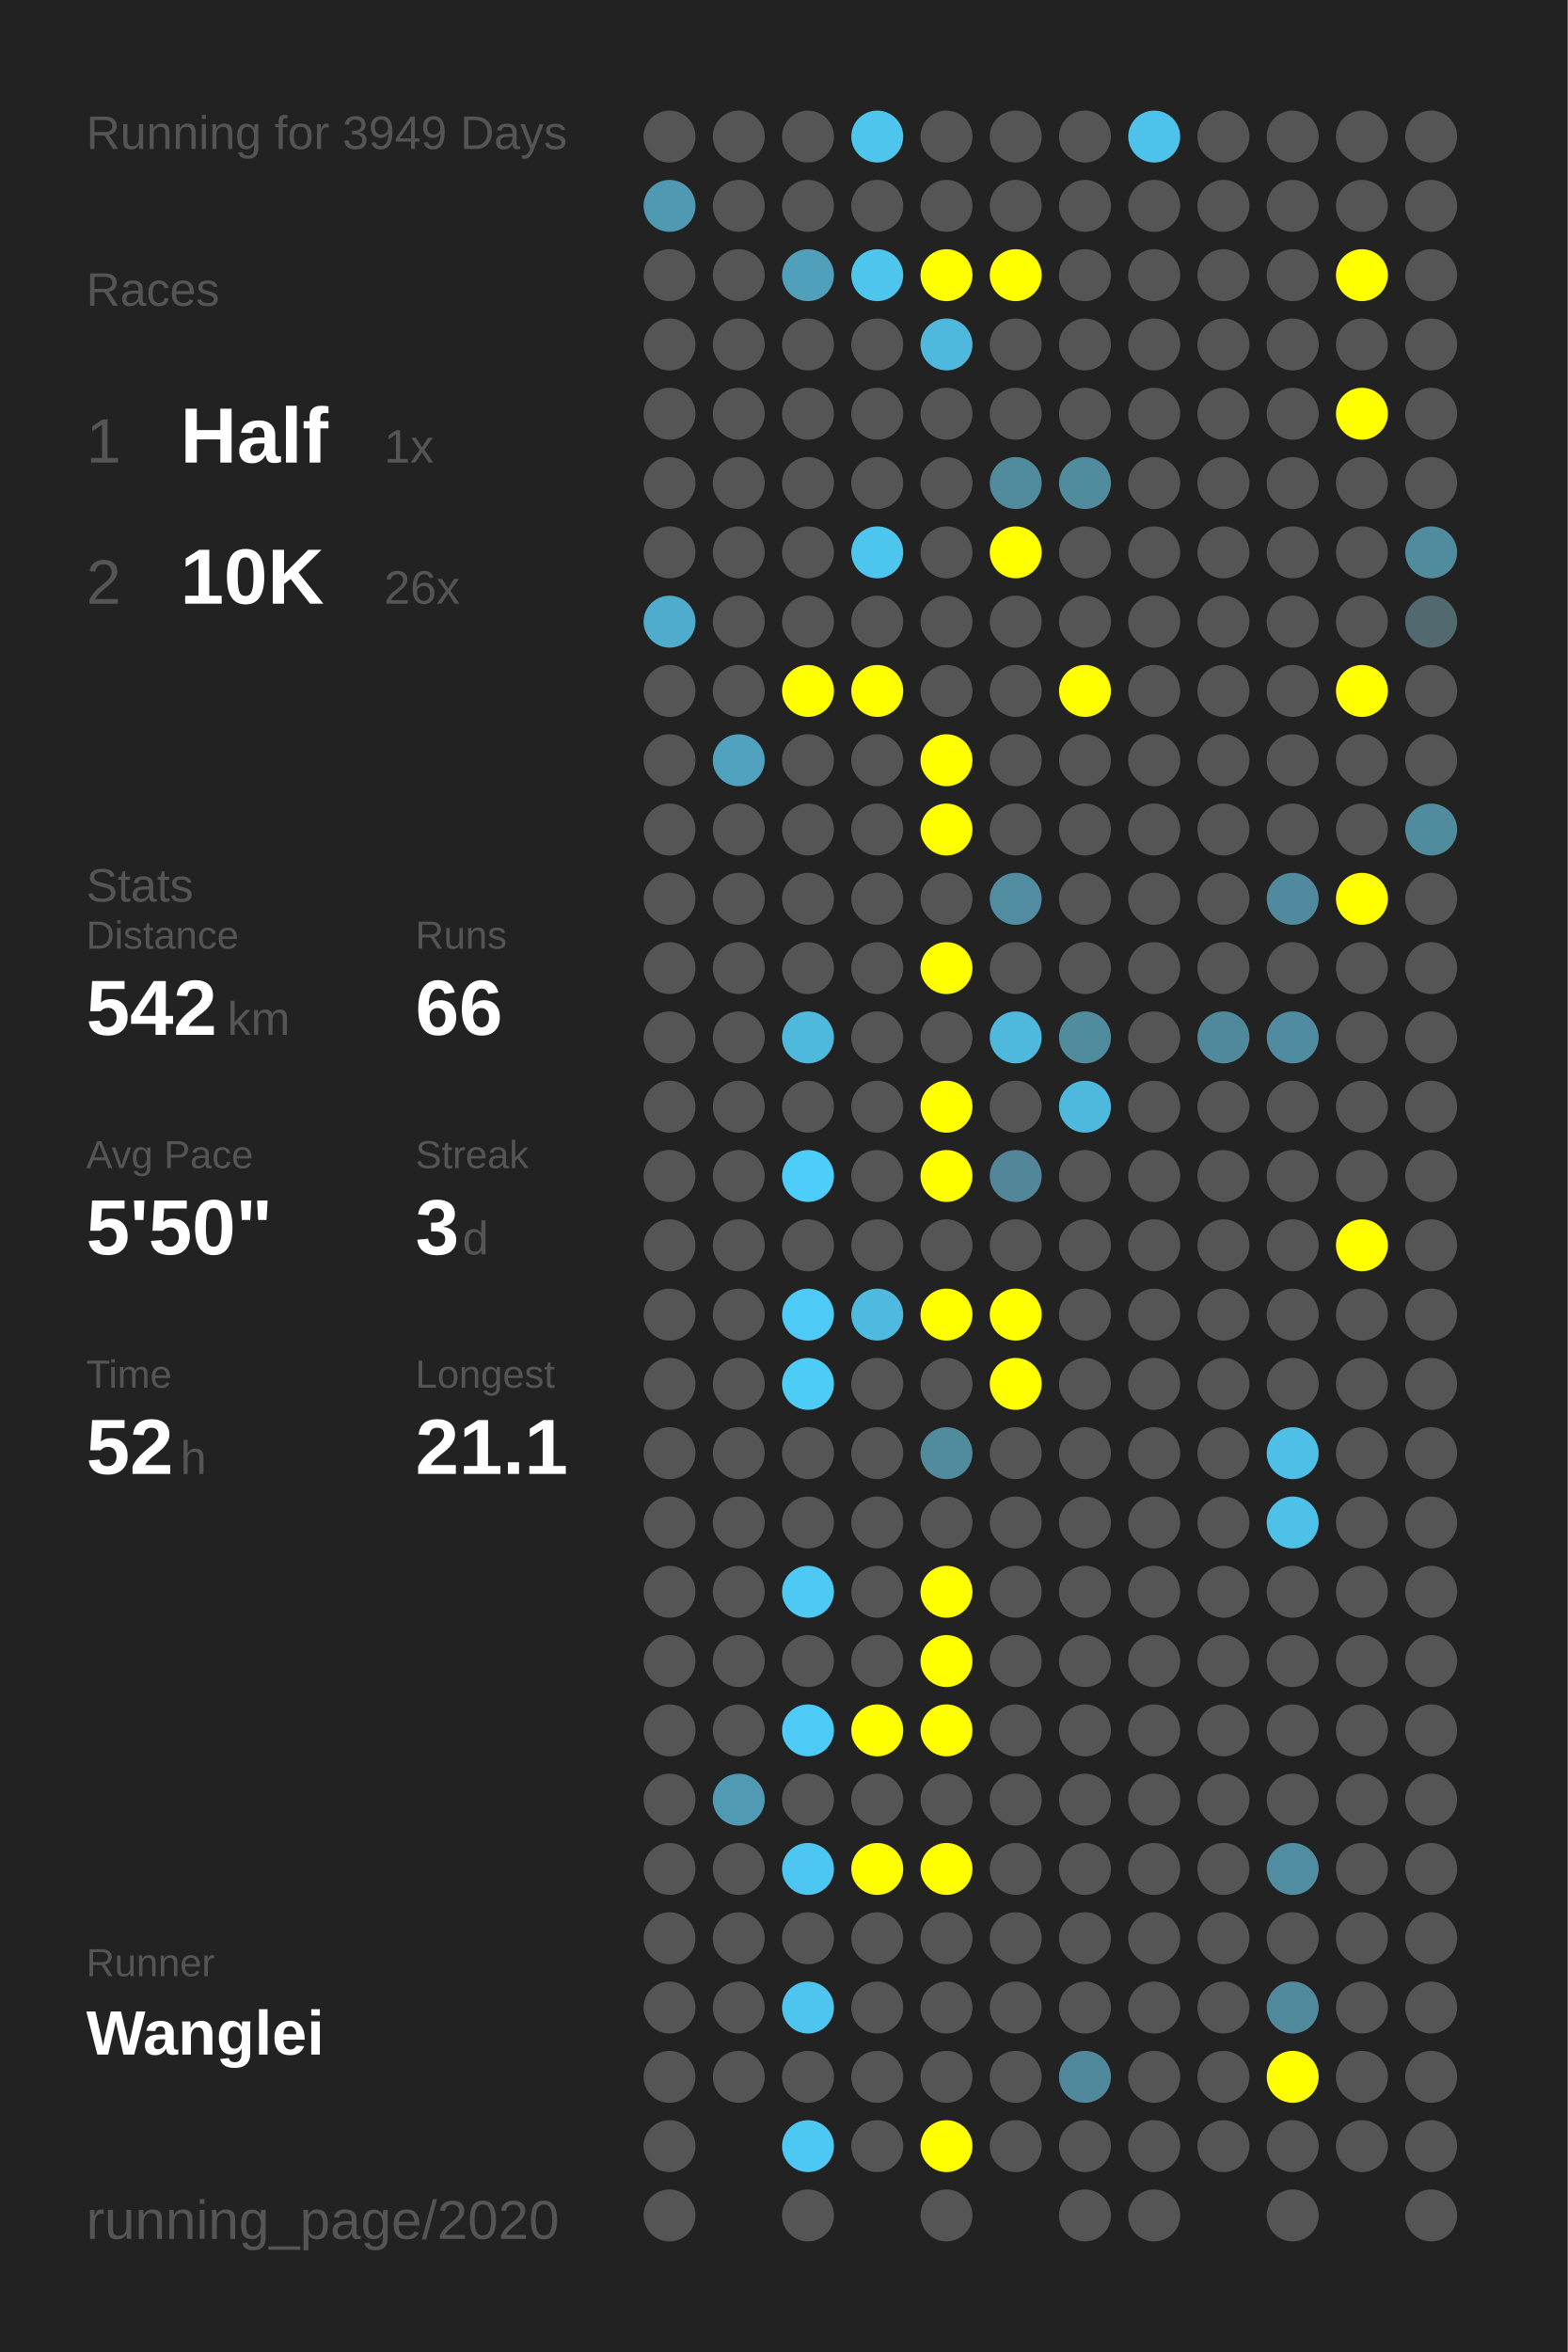
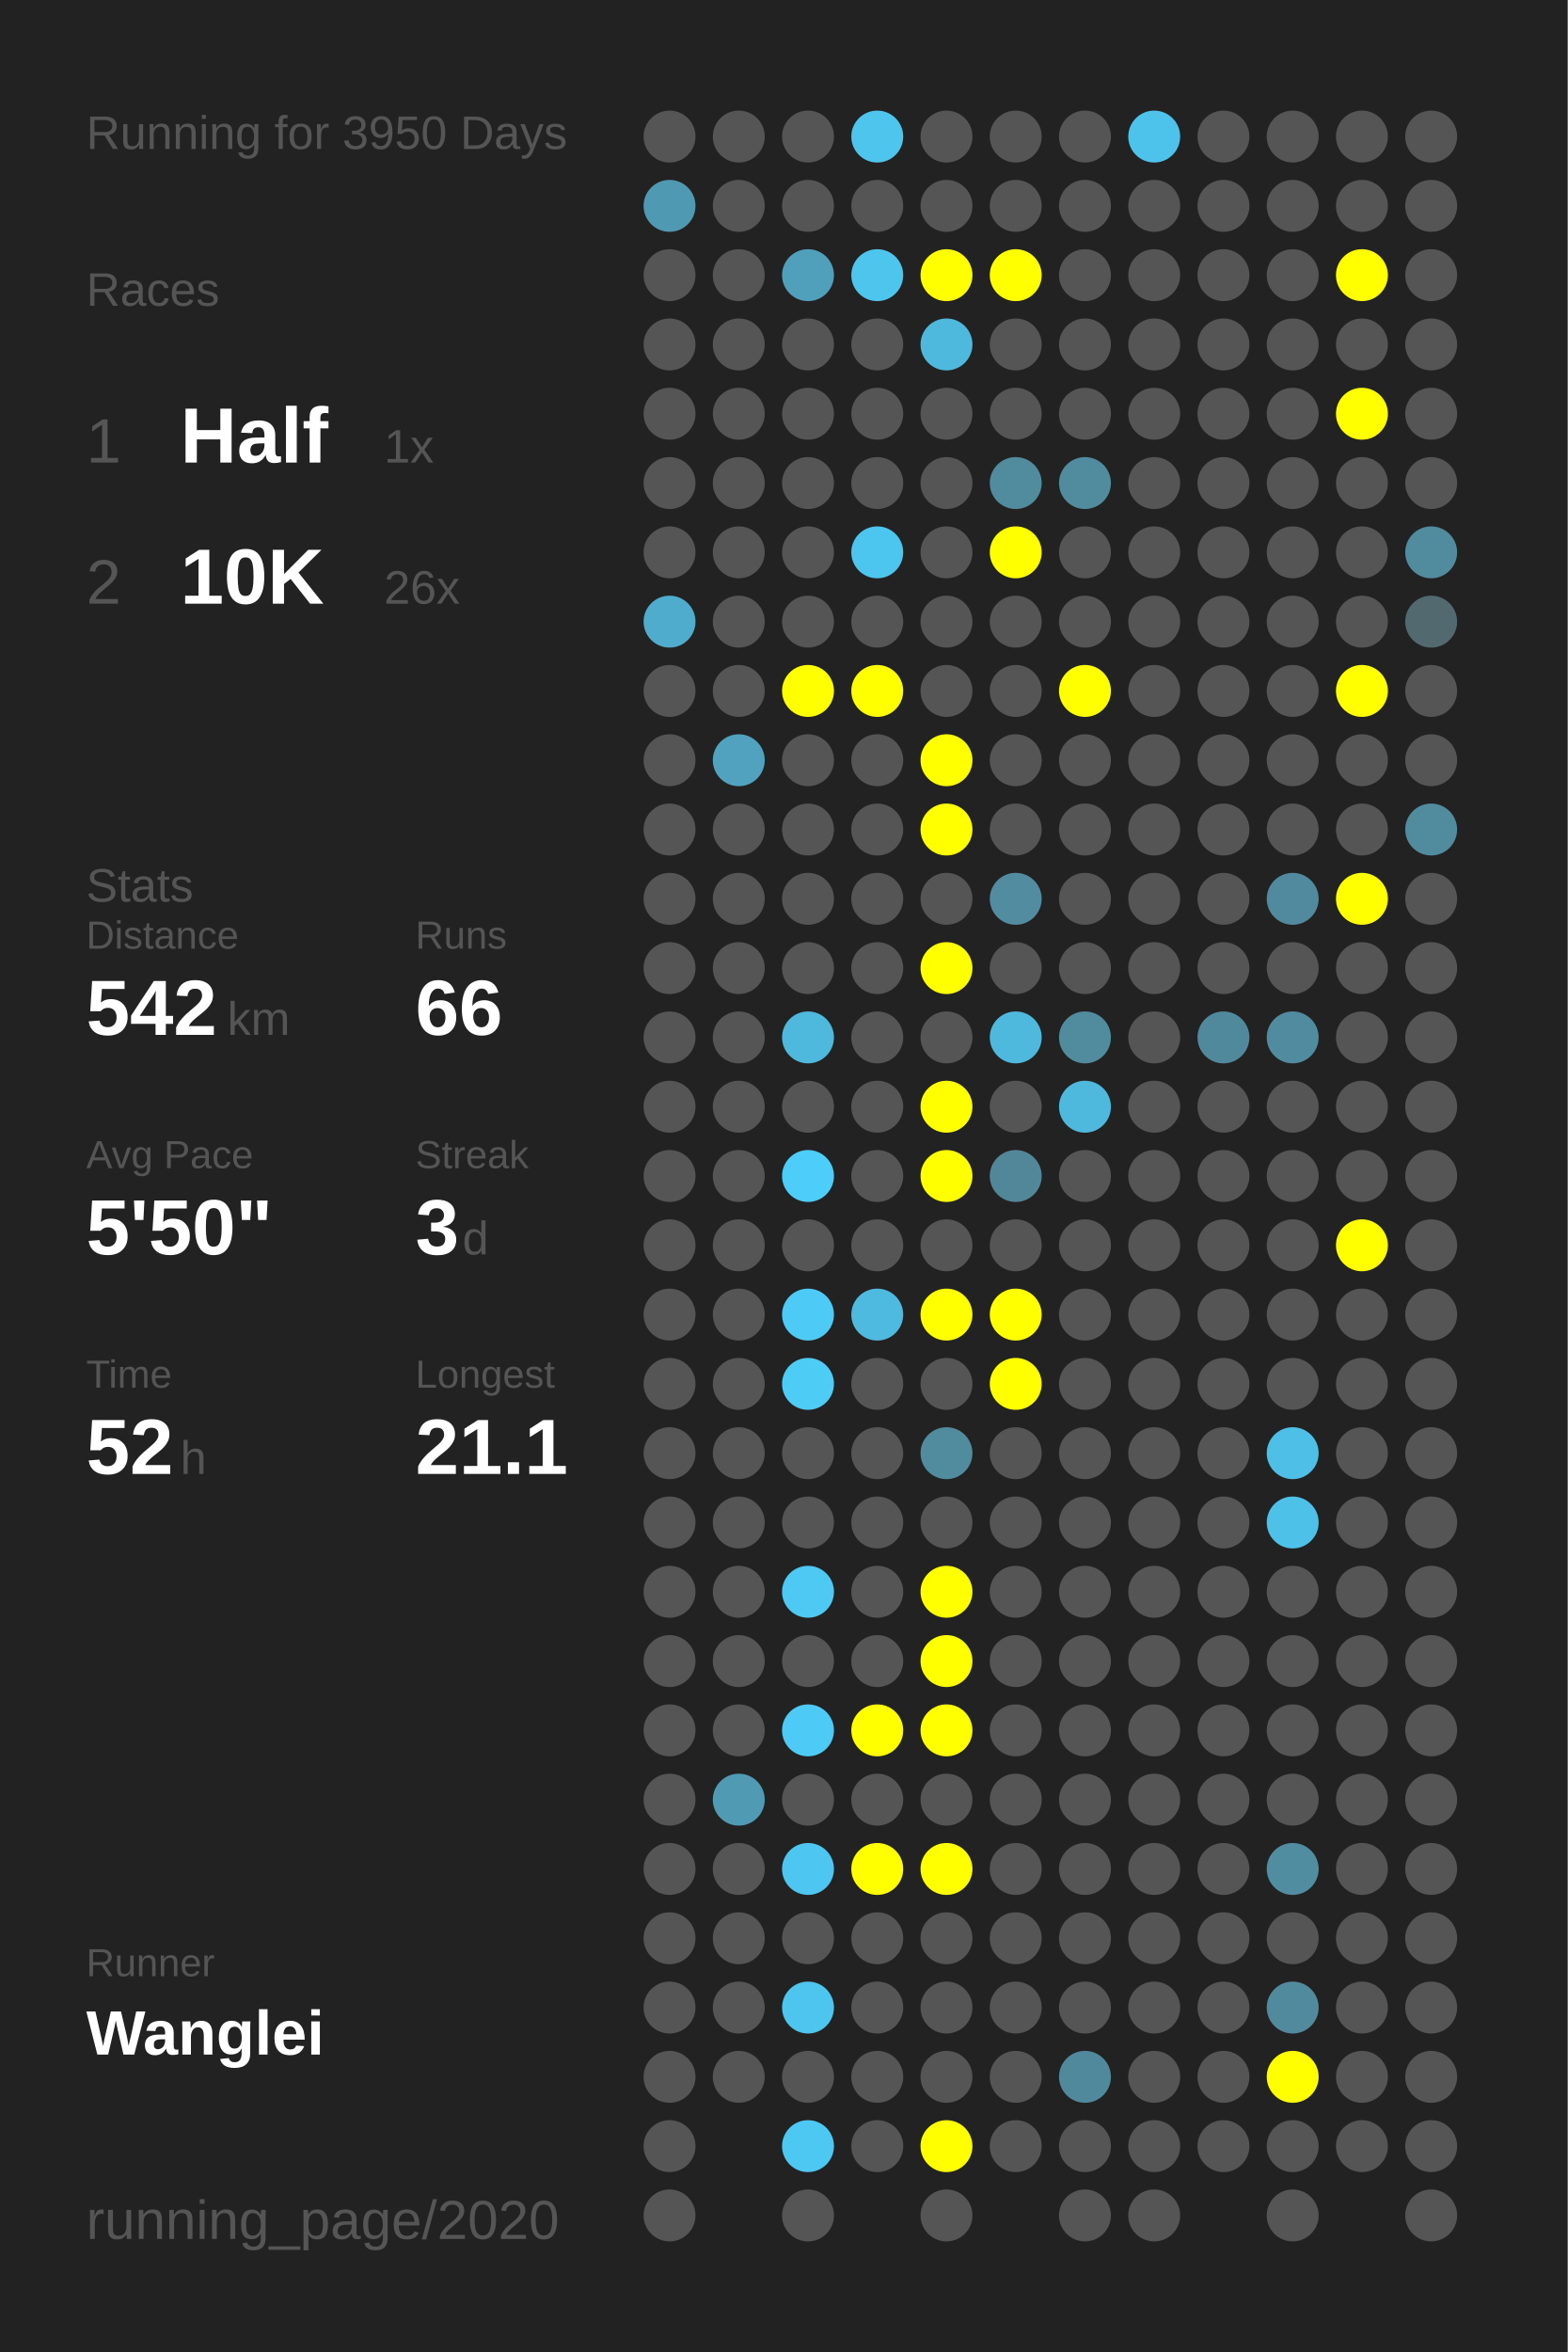
<svg xmlns="http://www.w3.org/2000/svg" baseProfile="full" height="300mm" version="1.1" viewBox="0,0,200,300" width="200mm">
  <defs />
  <rect fill="#222222" height="300" width="200" x="0" y="0" />
-   <text fill="#555555" style="font-size:6px; font-family:Arial;" x="11" y="19">Running for 3949 Days</text>
+   <text fill="#555555" style="font-size:6px; font-family:Arial;" x="11" y="19">Running for 3950 Days</text>
  <text fill="#555555" style="font-size:6px; font-family:Arial;" x="11" y="39">Races</text>
  <text fill="#555555" style="font-size:8px; font-family:Arial;" x="11" y="59">1</text>
  <text fill="#FFFFFF" style="font-size:10px; font-family:Arial; font-weight:bold;" x="23" y="59">Half</text>
  <text fill="#555555" style="font-size:6px; font-family:Arial;" x="49" y="59">1x</text>
  <text fill="#555555" style="font-size:8px; font-family:Arial;" x="11" y="77">2</text>
  <text fill="#FFFFFF" style="font-size:10px; font-family:Arial; font-weight:bold;" x="23" y="77">10K</text>
  <text fill="#555555" style="font-size:6px; font-family:Arial;" x="49" y="77">26x</text>
  <text fill="#555555" style="font-size:6px; font-family:Arial;" x="11" y="115">Stats</text>
  <text fill="#555555" style="font-size:5px; font-family:Arial;" x="11" y="121">Distance</text>
  <text fill="#FFFFFF" style="font-size:10px; font-family:Arial; font-weight:bold;" x="11" y="132">542</text>
  <text fill="#555555" style="font-size:6px; font-family:Arial;" x="29" y="132">km</text>
  <text fill="#555555" style="font-size:5px; font-family:Arial;" x="53" y="121">Runs</text>
  <text fill="#FFFFFF" style="font-size:10px; font-family:Arial; font-weight:bold;" x="53" y="132">66</text>
  <text fill="#555555" style="font-size:5px; font-family:Arial;" x="11" y="149">Avg Pace</text>
  <text fill="#FFFFFF" style="font-size:10px; font-family:Arial; font-weight:bold;" x="11" y="160">5'50"</text>
  <text fill="#555555" style="font-size:5px; font-family:Arial;" x="53" y="149">Streak</text>
  <text fill="#FFFFFF" style="font-size:10px; font-family:Arial; font-weight:bold;" x="53" y="160">3</text>
  <text fill="#555555" style="font-size:6px; font-family:Arial;" x="59" y="160">d</text>
  <text fill="#555555" style="font-size:5px; font-family:Arial;" x="11" y="177">Time</text>
  <text fill="#FFFFFF" style="font-size:10px; font-family:Arial; font-weight:bold;" x="11" y="188">52</text>
  <text fill="#555555" style="font-size:6px; font-family:Arial;" x="23" y="188">h</text>
  <text fill="#555555" style="font-size:5px; font-family:Arial;" x="53" y="177">Longest</text>
  <text fill="#FFFFFF" style="font-size:10px; font-family:Arial; font-weight:bold;" x="53" y="188">21.1</text>
  <text fill="#555555" style="font-size:5px; font-family:Arial;" x="11" y="252.065">Runner</text>
  <text fill="#FFFFFF" style="font-size:8px; font-family:Arial; font-weight:bold;" x="11" y="262.065">Wanglei</text>
  <text fill="#555555" style="font-size:7px; font-family:Arial;" x="11" y="285.581">running_page/2020</text>
  <circle cx="85.417" cy="17.419" fill="#555555" r="3.312" />
  <circle cx="85.417" cy="26.258" fill="#5099b2" r="3.312" />
  <circle cx="85.417" cy="35.097" fill="#555555" r="3.312" />
  <circle cx="85.417" cy="43.935" fill="#555555" r="3.312" />
  <circle cx="85.417" cy="52.774" fill="#555555" r="3.312" />
  <circle cx="85.417" cy="61.613" fill="#555555" r="3.312" />
  <circle cx="85.417" cy="70.452" fill="#555555" r="3.312" />
  <circle cx="85.417" cy="79.29" fill="#4faccc" r="3.312" />
  <circle cx="85.417" cy="88.129" fill="#555555" r="3.312" />
  <circle cx="85.417" cy="96.968" fill="#555555" r="3.312" />
  <circle cx="85.417" cy="105.806" fill="#555555" r="3.312" />
  <circle cx="85.417" cy="114.645" fill="#555555" r="3.312" />
  <circle cx="85.417" cy="123.484" fill="#555555" r="3.312" />
  <circle cx="85.417" cy="132.323" fill="#555555" r="3.312" />
  <circle cx="85.417" cy="141.161" fill="#555555" r="3.312" />
  <circle cx="85.417" cy="150" fill="#555555" r="3.312" />
  <circle cx="85.417" cy="158.839" fill="#555555" r="3.312" />
  <circle cx="85.417" cy="167.677" fill="#555555" r="3.312" />
  <circle cx="85.417" cy="176.516" fill="#555555" r="3.312" />
  <circle cx="85.417" cy="185.355" fill="#555555" r="3.312" />
  <circle cx="85.417" cy="194.194" fill="#555555" r="3.312" />
  <circle cx="85.417" cy="203.032" fill="#555555" r="3.312" />
  <circle cx="85.417" cy="211.871" fill="#555555" r="3.312" />
  <circle cx="85.417" cy="220.71" fill="#555555" r="3.312" />
  <circle cx="85.417" cy="229.548" fill="#555555" r="3.312" />
  <circle cx="85.417" cy="238.387" fill="#555555" r="3.312" />
  <circle cx="85.417" cy="247.226" fill="#555555" r="3.312" />
  <circle cx="85.417" cy="256.065" fill="#555555" r="3.312" />
  <circle cx="85.417" cy="264.903" fill="#555555" r="3.312" />
  <circle cx="85.417" cy="273.742" fill="#555555" r="3.312" />
  <circle cx="85.417" cy="282.581" fill="#555555" r="3.312" />
  <circle cx="94.25" cy="17.419" fill="#555555" r="3.312" />
  <circle cx="94.25" cy="26.258" fill="#555555" r="3.312" />
  <circle cx="94.25" cy="35.097" fill="#555555" r="3.312" />
  <circle cx="94.25" cy="43.935" fill="#555555" r="3.312" />
  <circle cx="94.25" cy="52.774" fill="#555555" r="3.312" />
  <circle cx="94.25" cy="61.613" fill="#555555" r="3.312" />
  <circle cx="94.25" cy="70.452" fill="#555555" r="3.312" />
  <circle cx="94.25" cy="79.29" fill="#555555" r="3.312" />
  <circle cx="94.25" cy="88.129" fill="#555555" r="3.312" />
  <circle cx="94.25" cy="96.968" fill="#50a2be" r="3.312" />
  <circle cx="94.25" cy="105.806" fill="#555555" r="3.312" />
  <circle cx="94.25" cy="114.645" fill="#555555" r="3.312" />
  <circle cx="94.25" cy="123.484" fill="#555555" r="3.312" />
  <circle cx="94.25" cy="132.323" fill="#555555" r="3.312" />
  <circle cx="94.25" cy="141.161" fill="#555555" r="3.312" />
  <circle cx="94.25" cy="150" fill="#555555" r="3.312" />
  <circle cx="94.25" cy="158.839" fill="#555555" r="3.312" />
  <circle cx="94.25" cy="167.677" fill="#555555" r="3.312" />
  <circle cx="94.25" cy="176.516" fill="#555555" r="3.312" />
  <circle cx="94.25" cy="185.355" fill="#555555" r="3.312" />
  <circle cx="94.25" cy="194.194" fill="#555555" r="3.312" />
  <circle cx="94.25" cy="203.032" fill="#555555" r="3.312" />
  <circle cx="94.25" cy="211.871" fill="#555555" r="3.312" />
  <circle cx="94.25" cy="220.71" fill="#555555" r="3.312" />
  <circle cx="94.25" cy="229.548" fill="#509ab3" r="3.312" />
  <circle cx="94.25" cy="238.387" fill="#555555" r="3.312" />
  <circle cx="94.25" cy="247.226" fill="#555555" r="3.312" />
  <circle cx="94.25" cy="256.065" fill="#555555" r="3.312" />
  <circle cx="94.25" cy="264.903" fill="#555555" r="3.312" />
  <circle cx="103.083" cy="17.419" fill="#555555" r="3.312" />
  <circle cx="103.083" cy="26.258" fill="#555555" r="3.312" />
  <circle cx="103.083" cy="35.097" fill="#50a0bb" r="3.312" />
  <circle cx="103.083" cy="43.935" fill="#555555" r="3.312" />
  <circle cx="103.083" cy="52.774" fill="#555555" r="3.312" />
  <circle cx="103.083" cy="61.613" fill="#555555" r="3.312" />
  <circle cx="103.083" cy="70.452" fill="#555555" r="3.312" />
  <circle cx="103.083" cy="79.29" fill="#555555" r="3.312" />
  <circle cx="103.083" cy="88.129" fill="#FFFF00" r="3.312" />
  <circle cx="103.083" cy="96.968" fill="#555555" r="3.312" />
  <circle cx="103.083" cy="105.806" fill="#555555" r="3.312" />
  <circle cx="103.083" cy="114.645" fill="#555555" r="3.312" />
  <circle cx="103.083" cy="123.484" fill="#555555" r="3.312" />
  <circle cx="103.083" cy="132.323" fill="#4eb9dd" r="3.312" />
  <circle cx="103.083" cy="141.161" fill="#555555" r="3.312" />
  <circle cx="103.083" cy="150" fill="#4dcefa" r="3.312" />
  <circle cx="103.083" cy="158.839" fill="#555555" r="3.312" />
  <circle cx="103.083" cy="167.677" fill="#4dcbf6" r="3.312" />
  <circle cx="103.083" cy="176.516" fill="#4dccf6" r="3.312" />
  <circle cx="103.083" cy="185.355" fill="#555555" r="3.312" />
  <circle cx="103.083" cy="194.194" fill="#555555" r="3.312" />
  <circle cx="103.083" cy="203.032" fill="#4dc9f3" r="3.312" />
  <circle cx="103.083" cy="211.871" fill="#555555" r="3.312" />
  <circle cx="103.083" cy="220.71" fill="#4dcbf6" r="3.312" />
  <circle cx="103.083" cy="229.548" fill="#555555" r="3.312" />
  <circle cx="103.083" cy="238.387" fill="#4dc7f1" r="3.312" />
  <circle cx="103.083" cy="247.226" fill="#555555" r="3.312" />
  <circle cx="103.083" cy="256.065" fill="#4dc5ee" r="3.312" />
  <circle cx="103.083" cy="264.903" fill="#555555" r="3.312" />
  <circle cx="103.083" cy="273.742" fill="#4dc8f2" r="3.312" />
  <circle cx="103.083" cy="282.581" fill="#555555" r="3.312" />
  <circle cx="111.917" cy="17.419" fill="#4dc5ed" r="3.312" />
  <circle cx="111.917" cy="26.258" fill="#555555" r="3.312" />
  <circle cx="111.917" cy="35.097" fill="#4dc5ed" r="3.312" />
  <circle cx="111.917" cy="43.935" fill="#555555" r="3.312" />
  <circle cx="111.917" cy="52.774" fill="#555555" r="3.312" />
  <circle cx="111.917" cy="61.613" fill="#555555" r="3.312" />
  <circle cx="111.917" cy="70.452" fill="#4dc6ef" r="3.312" />
  <circle cx="111.917" cy="79.29" fill="#555555" r="3.312" />
  <circle cx="111.917" cy="88.129" fill="#FFFF00" r="3.312" />
  <circle cx="111.917" cy="96.968" fill="#555555" r="3.312" />
  <circle cx="111.917" cy="105.806" fill="#555555" r="3.312" />
  <circle cx="111.917" cy="114.645" fill="#555555" r="3.312" />
  <circle cx="111.917" cy="123.484" fill="#555555" r="3.312" />
  <circle cx="111.917" cy="132.323" fill="#555555" r="3.312" />
  <circle cx="111.917" cy="141.161" fill="#555555" r="3.312" />
  <circle cx="111.917" cy="150" fill="#555555" r="3.312" />
  <circle cx="111.917" cy="158.839" fill="#555555" r="3.312" />
  <circle cx="111.917" cy="167.677" fill="#4ebadf" r="3.312" />
  <circle cx="111.917" cy="176.516" fill="#555555" r="3.312" />
  <circle cx="111.917" cy="185.355" fill="#555555" r="3.312" />
  <circle cx="111.917" cy="194.194" fill="#555555" r="3.312" />
  <circle cx="111.917" cy="203.032" fill="#555555" r="3.312" />
  <circle cx="111.917" cy="211.871" fill="#555555" r="3.312" />
  <circle cx="111.917" cy="220.71" fill="#FFFF00" r="3.312" />
  <circle cx="111.917" cy="229.548" fill="#555555" r="3.312" />
  <circle cx="111.917" cy="238.387" fill="#FFFF00" r="3.312" />
  <circle cx="111.917" cy="247.226" fill="#555555" r="3.312" />
  <circle cx="111.917" cy="256.065" fill="#555555" r="3.312" />
  <circle cx="111.917" cy="264.903" fill="#555555" r="3.312" />
  <circle cx="111.917" cy="273.742" fill="#555555" r="3.312" />
  <circle cx="120.75" cy="17.419" fill="#555555" r="3.312" />
  <circle cx="120.75" cy="26.258" fill="#555555" r="3.312" />
  <circle cx="120.75" cy="35.097" fill="#FFFF00" r="3.312" />
  <circle cx="120.75" cy="43.935" fill="#4eb9dd" r="3.312" />
  <circle cx="120.75" cy="52.774" fill="#555555" r="3.312" />
  <circle cx="120.75" cy="61.613" fill="#555555" r="3.312" />
  <circle cx="120.75" cy="70.452" fill="#555555" r="3.312" />
  <circle cx="120.75" cy="79.29" fill="#555555" r="3.312" />
  <circle cx="120.75" cy="88.129" fill="#555555" r="3.312" />
  <circle cx="120.75" cy="96.968" fill="#FFFF00" r="3.312" />
  <circle cx="120.75" cy="105.806" fill="#FFFF00" r="3.312" />
  <circle cx="120.75" cy="114.645" fill="#555555" r="3.312" />
  <circle cx="120.75" cy="123.484" fill="#FFFF00" r="3.312" />
  <circle cx="120.75" cy="132.323" fill="#555555" r="3.312" />
  <circle cx="120.75" cy="141.161" fill="#FFFF00" r="3.312" />
  <circle cx="120.75" cy="150" fill="#FFFF00" r="3.312" />
  <circle cx="120.75" cy="158.839" fill="#555555" r="3.312" />
  <circle cx="120.75" cy="167.677" fill="#FFFF00" r="3.312" />
  <circle cx="120.75" cy="176.516" fill="#555555" r="3.312" />
  <circle cx="120.75" cy="185.355" fill="#518b9e" r="3.312" />
  <circle cx="120.75" cy="194.194" fill="#555555" r="3.312" />
  <circle cx="120.75" cy="203.032" fill="#FFFF00" r="3.312" />
  <circle cx="120.75" cy="211.871" fill="#FFFF00" r="3.312" />
  <circle cx="120.75" cy="220.71" fill="#FFFF00" r="3.312" />
  <circle cx="120.75" cy="229.548" fill="#555555" r="3.312" />
  <circle cx="120.75" cy="238.387" fill="#FFFF00" r="3.312" />
  <circle cx="120.75" cy="247.226" fill="#555555" r="3.312" />
  <circle cx="120.75" cy="256.065" fill="#555555" r="3.312" />
  <circle cx="120.75" cy="264.903" fill="#555555" r="3.312" />
  <circle cx="120.75" cy="273.742" fill="#FFFF00" r="3.312" />
  <circle cx="120.75" cy="282.581" fill="#555555" r="3.312" />
  <circle cx="129.583" cy="17.419" fill="#555555" r="3.312" />
  <circle cx="129.583" cy="26.258" fill="#555555" r="3.312" />
  <circle cx="129.583" cy="35.097" fill="#FFFF00" r="3.312" />
  <circle cx="129.583" cy="43.935" fill="#555555" r="3.312" />
  <circle cx="129.583" cy="52.774" fill="#555555" r="3.312" />
  <circle cx="129.583" cy="61.613" fill="#518b9e" r="3.312" />
  <circle cx="129.583" cy="70.452" fill="#FFFF00" r="3.312" />
  <circle cx="129.583" cy="79.29" fill="#555555" r="3.312" />
  <circle cx="129.583" cy="88.129" fill="#555555" r="3.312" />
  <circle cx="129.583" cy="96.968" fill="#555555" r="3.312" />
  <circle cx="129.583" cy="105.806" fill="#555555" r="3.312" />
  <circle cx="129.583" cy="114.645" fill="#518ca0" r="3.312" />
  <circle cx="129.583" cy="123.484" fill="#555555" r="3.312" />
  <circle cx="129.583" cy="132.323" fill="#4eb9dd" r="3.312" />
  <circle cx="129.583" cy="141.161" fill="#555555" r="3.312" />
  <circle cx="129.583" cy="150" fill="#518799" r="3.312" />
  <circle cx="129.583" cy="158.839" fill="#555555" r="3.312" />
  <circle cx="129.583" cy="167.677" fill="#FFFF00" r="3.312" />
  <circle cx="129.583" cy="176.516" fill="#FFFF00" r="3.312" />
  <circle cx="129.583" cy="185.355" fill="#555555" r="3.312" />
  <circle cx="129.583" cy="194.194" fill="#555555" r="3.312" />
  <circle cx="129.583" cy="203.032" fill="#555555" r="3.312" />
  <circle cx="129.583" cy="211.871" fill="#555555" r="3.312" />
  <circle cx="129.583" cy="220.71" fill="#555555" r="3.312" />
  <circle cx="129.583" cy="229.548" fill="#555555" r="3.312" />
  <circle cx="129.583" cy="238.387" fill="#555555" r="3.312" />
  <circle cx="129.583" cy="247.226" fill="#555555" r="3.312" />
  <circle cx="129.583" cy="256.065" fill="#555555" r="3.312" />
  <circle cx="129.583" cy="264.903" fill="#555555" r="3.312" />
  <circle cx="129.583" cy="273.742" fill="#555555" r="3.312" />
  <circle cx="138.417" cy="17.419" fill="#555555" r="3.312" />
  <circle cx="138.417" cy="26.258" fill="#555555" r="3.312" />
  <circle cx="138.417" cy="35.097" fill="#555555" r="3.312" />
  <circle cx="138.417" cy="43.935" fill="#555555" r="3.312" />
  <circle cx="138.417" cy="52.774" fill="#555555" r="3.312" />
  <circle cx="138.417" cy="61.613" fill="#518b9e" r="3.312" />
  <circle cx="138.417" cy="70.452" fill="#555555" r="3.312" />
  <circle cx="138.417" cy="79.29" fill="#555555" r="3.312" />
  <circle cx="138.417" cy="88.129" fill="#FFFF00" r="3.312" />
  <circle cx="138.417" cy="96.968" fill="#555555" r="3.312" />
  <circle cx="138.417" cy="105.806" fill="#555555" r="3.312" />
  <circle cx="138.417" cy="114.645" fill="#555555" r="3.312" />
  <circle cx="138.417" cy="123.484" fill="#555555" r="3.312" />
  <circle cx="138.417" cy="132.323" fill="#518b9e" r="3.312" />
  <circle cx="138.417" cy="141.161" fill="#4eb9dd" r="3.312" />
  <circle cx="138.417" cy="150" fill="#555555" r="3.312" />
  <circle cx="138.417" cy="158.839" fill="#555555" r="3.312" />
  <circle cx="138.417" cy="167.677" fill="#555555" r="3.312" />
  <circle cx="138.417" cy="176.516" fill="#555555" r="3.312" />
  <circle cx="138.417" cy="185.355" fill="#555555" r="3.312" />
  <circle cx="138.417" cy="194.194" fill="#555555" r="3.312" />
  <circle cx="138.417" cy="203.032" fill="#555555" r="3.312" />
  <circle cx="138.417" cy="211.871" fill="#555555" r="3.312" />
  <circle cx="138.417" cy="220.71" fill="#555555" r="3.312" />
  <circle cx="138.417" cy="229.548" fill="#555555" r="3.312" />
  <circle cx="138.417" cy="238.387" fill="#555555" r="3.312" />
  <circle cx="138.417" cy="247.226" fill="#555555" r="3.312" />
  <circle cx="138.417" cy="256.065" fill="#555555" r="3.312" />
  <circle cx="138.417" cy="264.903" fill="#51899c" r="3.312" />
  <circle cx="138.417" cy="273.742" fill="#555555" r="3.312" />
  <circle cx="138.417" cy="282.581" fill="#555555" r="3.312" />
  <circle cx="147.25" cy="17.419" fill="#4dc3eb" r="3.312" />
  <circle cx="147.25" cy="26.258" fill="#555555" r="3.312" />
  <circle cx="147.25" cy="35.097" fill="#555555" r="3.312" />
  <circle cx="147.25" cy="43.935" fill="#555555" r="3.312" />
  <circle cx="147.25" cy="52.774" fill="#555555" r="3.312" />
  <circle cx="147.25" cy="61.613" fill="#555555" r="3.312" />
  <circle cx="147.25" cy="70.452" fill="#555555" r="3.312" />
  <circle cx="147.25" cy="79.29" fill="#555555" r="3.312" />
  <circle cx="147.25" cy="88.129" fill="#555555" r="3.312" />
  <circle cx="147.25" cy="96.968" fill="#555555" r="3.312" />
  <circle cx="147.25" cy="105.806" fill="#555555" r="3.312" />
  <circle cx="147.25" cy="114.645" fill="#555555" r="3.312" />
  <circle cx="147.25" cy="123.484" fill="#555555" r="3.312" />
  <circle cx="147.25" cy="132.323" fill="#555555" r="3.312" />
  <circle cx="147.25" cy="141.161" fill="#555555" r="3.312" />
  <circle cx="147.25" cy="150" fill="#555555" r="3.312" />
  <circle cx="147.25" cy="158.839" fill="#555555" r="3.312" />
  <circle cx="147.25" cy="167.677" fill="#555555" r="3.312" />
  <circle cx="147.25" cy="176.516" fill="#555555" r="3.312" />
  <circle cx="147.25" cy="185.355" fill="#555555" r="3.312" />
  <circle cx="147.25" cy="194.194" fill="#555555" r="3.312" />
  <circle cx="147.25" cy="203.032" fill="#555555" r="3.312" />
  <circle cx="147.25" cy="211.871" fill="#555555" r="3.312" />
  <circle cx="147.25" cy="220.71" fill="#555555" r="3.312" />
  <circle cx="147.25" cy="229.548" fill="#555555" r="3.312" />
  <circle cx="147.25" cy="238.387" fill="#555555" r="3.312" />
  <circle cx="147.25" cy="247.226" fill="#555555" r="3.312" />
  <circle cx="147.25" cy="256.065" fill="#555555" r="3.312" />
  <circle cx="147.25" cy="264.903" fill="#555555" r="3.312" />
  <circle cx="147.25" cy="273.742" fill="#555555" r="3.312" />
  <circle cx="147.25" cy="282.581" fill="#555555" r="3.312" />
  <circle cx="156.083" cy="17.419" fill="#555555" r="3.312" />
  <circle cx="156.083" cy="26.258" fill="#555555" r="3.312" />
  <circle cx="156.083" cy="35.097" fill="#555555" r="3.312" />
  <circle cx="156.083" cy="43.935" fill="#555555" r="3.312" />
  <circle cx="156.083" cy="52.774" fill="#555555" r="3.312" />
  <circle cx="156.083" cy="61.613" fill="#555555" r="3.312" />
  <circle cx="156.083" cy="70.452" fill="#555555" r="3.312" />
  <circle cx="156.083" cy="79.29" fill="#555555" r="3.312" />
  <circle cx="156.083" cy="88.129" fill="#555555" r="3.312" />
  <circle cx="156.083" cy="96.968" fill="#555555" r="3.312" />
  <circle cx="156.083" cy="105.806" fill="#555555" r="3.312" />
  <circle cx="156.083" cy="114.645" fill="#555555" r="3.312" />
  <circle cx="156.083" cy="123.484" fill="#555555" r="3.312" />
  <circle cx="156.083" cy="132.323" fill="#51899c" r="3.312" />
  <circle cx="156.083" cy="141.161" fill="#555555" r="3.312" />
  <circle cx="156.083" cy="150" fill="#555555" r="3.312" />
  <circle cx="156.083" cy="158.839" fill="#555555" r="3.312" />
  <circle cx="156.083" cy="167.677" fill="#555555" r="3.312" />
  <circle cx="156.083" cy="176.516" fill="#555555" r="3.312" />
  <circle cx="156.083" cy="185.355" fill="#555555" r="3.312" />
  <circle cx="156.083" cy="194.194" fill="#555555" r="3.312" />
  <circle cx="156.083" cy="203.032" fill="#555555" r="3.312" />
  <circle cx="156.083" cy="211.871" fill="#555555" r="3.312" />
  <circle cx="156.083" cy="220.71" fill="#555555" r="3.312" />
  <circle cx="156.083" cy="229.548" fill="#555555" r="3.312" />
  <circle cx="156.083" cy="238.387" fill="#555555" r="3.312" />
  <circle cx="156.083" cy="247.226" fill="#555555" r="3.312" />
  <circle cx="156.083" cy="256.065" fill="#555555" r="3.312" />
  <circle cx="156.083" cy="264.903" fill="#555555" r="3.312" />
  <circle cx="156.083" cy="273.742" fill="#555555" r="3.312" />
  <circle cx="164.917" cy="17.419" fill="#555555" r="3.312" />
  <circle cx="164.917" cy="26.258" fill="#555555" r="3.312" />
  <circle cx="164.917" cy="35.097" fill="#555555" r="3.312" />
  <circle cx="164.917" cy="43.935" fill="#555555" r="3.312" />
  <circle cx="164.917" cy="52.774" fill="#555555" r="3.312" />
  <circle cx="164.917" cy="61.613" fill="#555555" r="3.312" />
  <circle cx="164.917" cy="70.452" fill="#555555" r="3.312" />
  <circle cx="164.917" cy="79.29" fill="#555555" r="3.312" />
  <circle cx="164.917" cy="88.129" fill="#555555" r="3.312" />
  <circle cx="164.917" cy="96.968" fill="#555555" r="3.312" />
  <circle cx="164.917" cy="105.806" fill="#555555" r="3.312" />
  <circle cx="164.917" cy="114.645" fill="#518a9e" r="3.312" />
  <circle cx="164.917" cy="123.484" fill="#555555" r="3.312" />
  <circle cx="164.917" cy="132.323" fill="#518b9f" r="3.312" />
  <circle cx="164.917" cy="141.161" fill="#555555" r="3.312" />
  <circle cx="164.917" cy="150" fill="#555555" r="3.312" />
  <circle cx="164.917" cy="158.839" fill="#555555" r="3.312" />
  <circle cx="164.917" cy="167.677" fill="#555555" r="3.312" />
  <circle cx="164.917" cy="176.516" fill="#555555" r="3.312" />
  <circle cx="164.917" cy="185.355" fill="#4ec0e7" r="3.312" />
  <circle cx="164.917" cy="194.194" fill="#4ec1e8" r="3.312" />
  <circle cx="164.917" cy="203.032" fill="#555555" r="3.312" />
  <circle cx="164.917" cy="211.871" fill="#555555" r="3.312" />
  <circle cx="164.917" cy="220.71" fill="#555555" r="3.312" />
  <circle cx="164.917" cy="229.548" fill="#555555" r="3.312" />
  <circle cx="164.917" cy="238.387" fill="#518da1" r="3.312" />
  <circle cx="164.917" cy="247.226" fill="#555555" r="3.312" />
  <circle cx="164.917" cy="256.065" fill="#518a9d" r="3.312" />
  <circle cx="164.917" cy="264.903" fill="#FFFF00" r="3.312" />
  <circle cx="164.917" cy="273.742" fill="#555555" r="3.312" />
  <circle cx="164.917" cy="282.581" fill="#555555" r="3.312" />
  <circle cx="173.75" cy="17.419" fill="#555555" r="3.312" />
  <circle cx="173.75" cy="26.258" fill="#555555" r="3.312" />
  <circle cx="173.75" cy="35.097" fill="#FFFF00" r="3.312" />
  <circle cx="173.75" cy="43.935" fill="#555555" r="3.312" />
  <circle cx="173.75" cy="52.774" fill="#FFFF00" r="3.312" />
  <circle cx="173.75" cy="61.613" fill="#555555" r="3.312" />
  <circle cx="173.75" cy="70.452" fill="#555555" r="3.312" />
  <circle cx="173.75" cy="79.29" fill="#555555" r="3.312" />
  <circle cx="173.75" cy="88.129" fill="#FFFF00" r="3.312" />
  <circle cx="173.75" cy="96.968" fill="#555555" r="3.312" />
  <circle cx="173.75" cy="105.806" fill="#555555" r="3.312" />
  <circle cx="173.75" cy="114.645" fill="#FFFF00" r="3.312" />
  <circle cx="173.75" cy="123.484" fill="#555555" r="3.312" />
  <circle cx="173.75" cy="132.323" fill="#555555" r="3.312" />
  <circle cx="173.75" cy="141.161" fill="#555555" r="3.312" />
  <circle cx="173.75" cy="150" fill="#555555" r="3.312" />
  <circle cx="173.75" cy="158.839" fill="#FFFF00" r="3.312" />
  <circle cx="173.75" cy="167.677" fill="#555555" r="3.312" />
  <circle cx="173.75" cy="176.516" fill="#555555" r="3.312" />
  <circle cx="173.75" cy="185.355" fill="#555555" r="3.312" />
  <circle cx="173.75" cy="194.194" fill="#555555" r="3.312" />
  <circle cx="173.75" cy="203.032" fill="#555555" r="3.312" />
  <circle cx="173.75" cy="211.871" fill="#555555" r="3.312" />
  <circle cx="173.75" cy="220.71" fill="#555555" r="3.312" />
  <circle cx="173.75" cy="229.548" fill="#555555" r="3.312" />
  <circle cx="173.75" cy="238.387" fill="#555555" r="3.312" />
  <circle cx="173.75" cy="247.226" fill="#555555" r="3.312" />
  <circle cx="173.75" cy="256.065" fill="#555555" r="3.312" />
  <circle cx="173.75" cy="264.903" fill="#555555" r="3.312" />
  <circle cx="173.75" cy="273.742" fill="#555555" r="3.312" />
  <circle cx="182.583" cy="17.419" fill="#555555" r="3.312" />
  <circle cx="182.583" cy="26.258" fill="#555555" r="3.312" />
  <circle cx="182.583" cy="35.097" fill="#555555" r="3.312" />
  <circle cx="182.583" cy="43.935" fill="#555555" r="3.312" />
  <circle cx="182.583" cy="52.774" fill="#555555" r="3.312" />
  <circle cx="182.583" cy="61.613" fill="#555555" r="3.312" />
  <circle cx="182.583" cy="70.452" fill="#518b9e" r="3.312" />
  <circle cx="182.583" cy="79.29" fill="#536970" r="3.312" />
  <circle cx="182.583" cy="88.129" fill="#555555" r="3.312" />
  <circle cx="182.583" cy="96.968" fill="#555555" r="3.312" />
  <circle cx="182.583" cy="105.806" fill="#518b9e" r="3.312" />
  <circle cx="182.583" cy="114.645" fill="#555555" r="3.312" />
  <circle cx="182.583" cy="123.484" fill="#555555" r="3.312" />
  <circle cx="182.583" cy="132.323" fill="#555555" r="3.312" />
  <circle cx="182.583" cy="141.161" fill="#555555" r="3.312" />
  <circle cx="182.583" cy="150" fill="#555555" r="3.312" />
  <circle cx="182.583" cy="158.839" fill="#555555" r="3.312" />
  <circle cx="182.583" cy="167.677" fill="#555555" r="3.312" />
  <circle cx="182.583" cy="176.516" fill="#555555" r="3.312" />
  <circle cx="182.583" cy="185.355" fill="#555555" r="3.312" />
  <circle cx="182.583" cy="194.194" fill="#555555" r="3.312" />
  <circle cx="182.583" cy="203.032" fill="#555555" r="3.312" />
  <circle cx="182.583" cy="211.871" fill="#555555" r="3.312" />
  <circle cx="182.583" cy="220.71" fill="#555555" r="3.312" />
  <circle cx="182.583" cy="229.548" fill="#555555" r="3.312" />
  <circle cx="182.583" cy="238.387" fill="#555555" r="3.312" />
  <circle cx="182.583" cy="247.226" fill="#555555" r="3.312" />
  <circle cx="182.583" cy="256.065" fill="#555555" r="3.312" />
  <circle cx="182.583" cy="264.903" fill="#555555" r="3.312" />
  <circle cx="182.583" cy="273.742" fill="#555555" r="3.312" />
  <circle cx="182.583" cy="282.581" fill="#555555" r="3.312" />
</svg>
